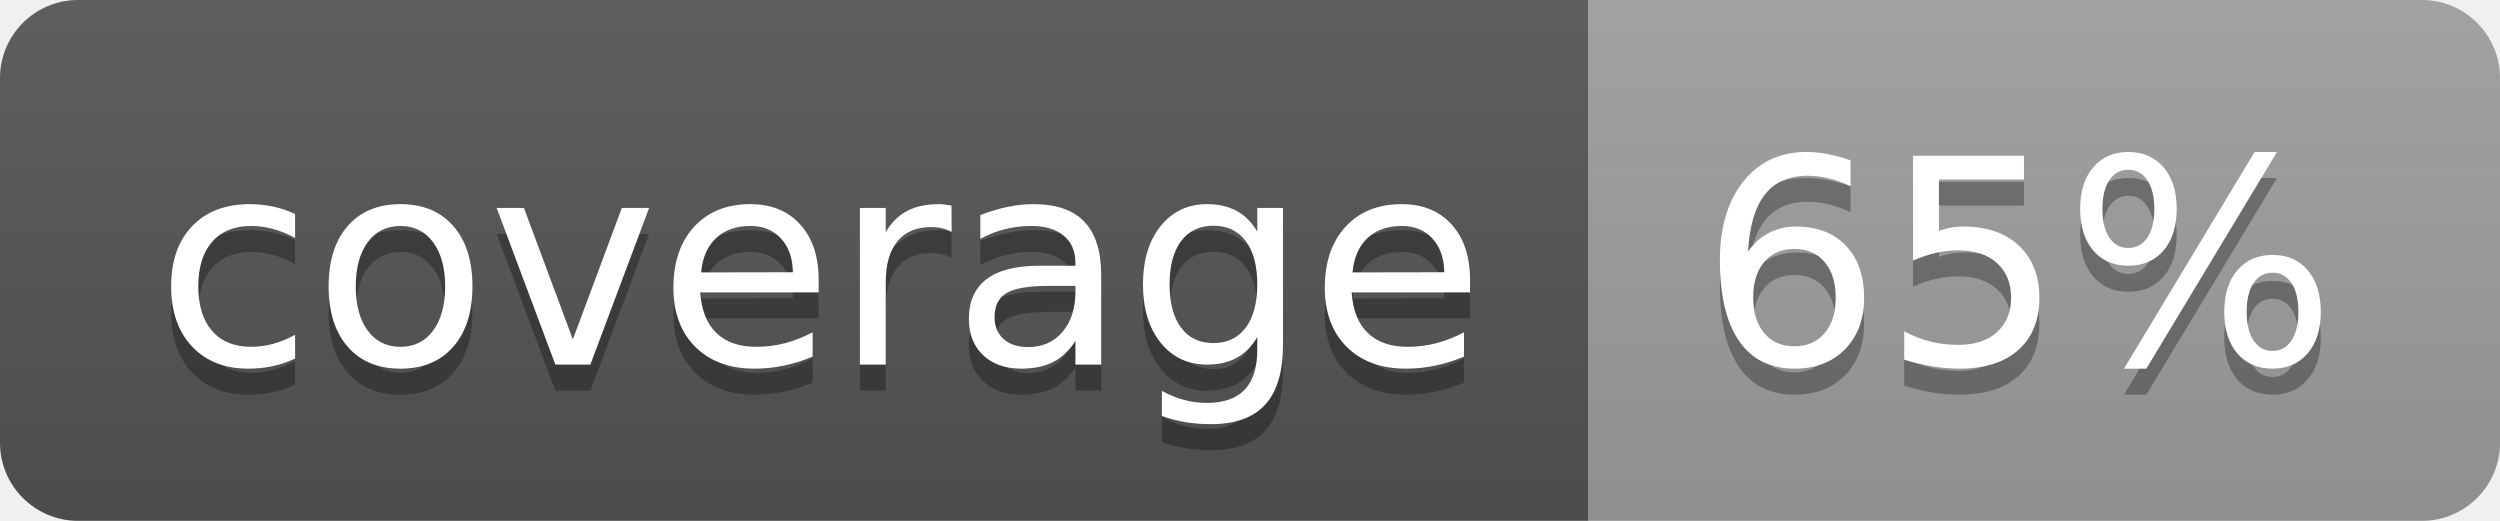
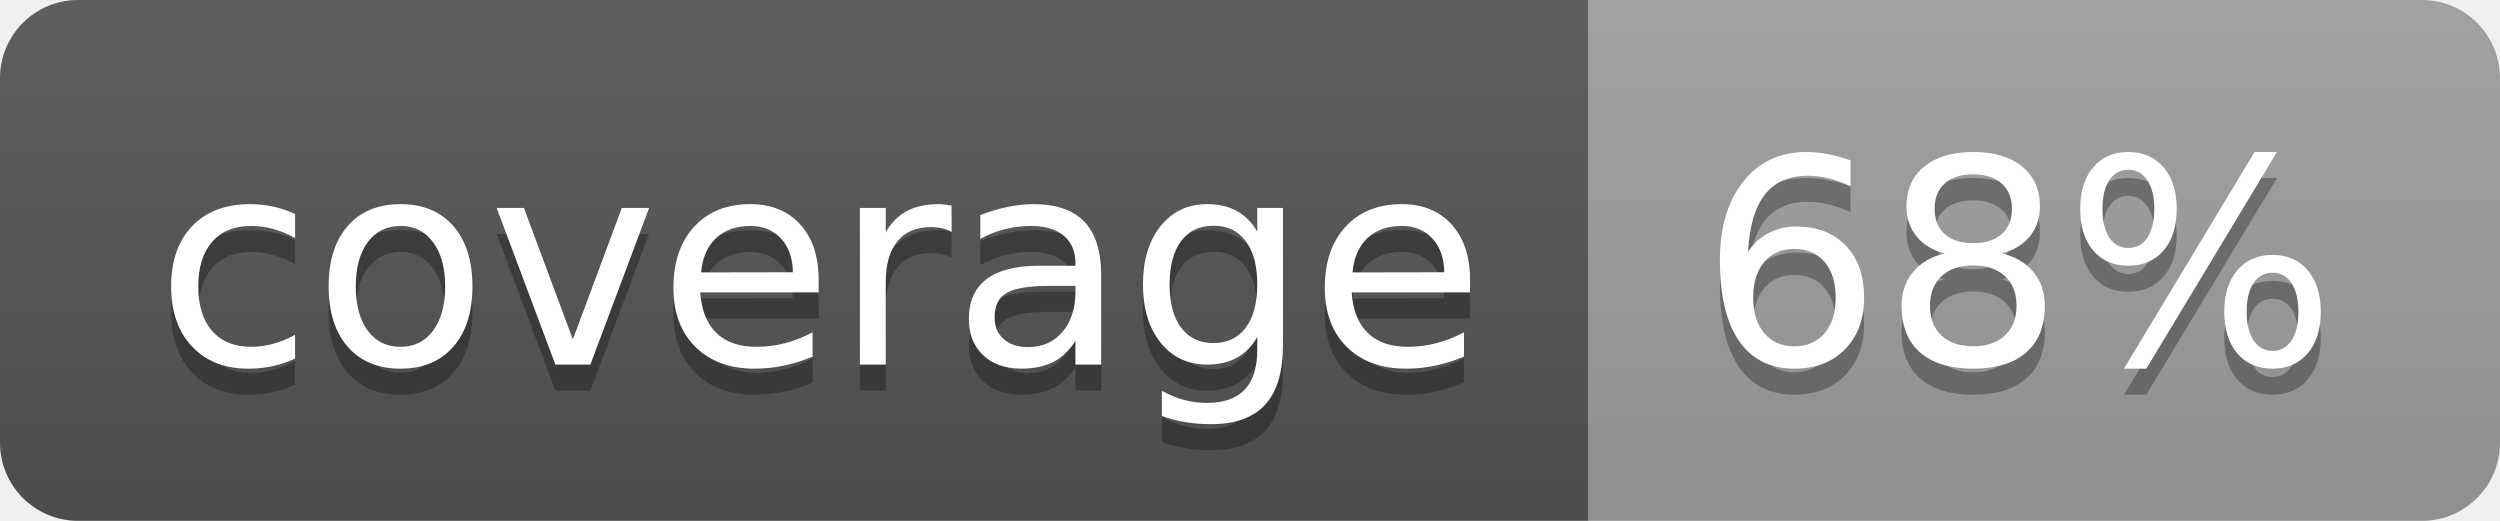
<svg xmlns="http://www.w3.org/2000/svg" width="96" height="20">
  <linearGradient id="b" x2="0" y2="100%">
    <stop offset="0" stop-color="#bbb" stop-opacity=".1" />
    <stop offset="1" stop-opacity=".1" />
  </linearGradient>
  <clipPath id="a">
    <rect width="96" height="20" rx="3" fill="#fff" />
  </clipPath>
  <g clip-path="url(#a)">
    <path fill="#555" d="M0 0h61v20H0z" />
    <path fill="#9F9F9F" d="M61 0h35v20H61z" />
    <path fill="url(#b)" d="M0 0h96v20H0z" />
  </g>
  <g fill="#fff" text-anchor="middle" font-family="DejaVu Sans,Verdana,Geneva,sans-serif" font-size="110">
    <text x="315" y="150" fill="#010101" fill-opacity=".3" transform="scale(.1)" textLength="510">coverage</text>
    <text x="315" y="140" transform="scale(.1)" textLength="510">coverage</text>
-     <text x="775" y="150" fill="#010101" fill-opacity=".3" transform="scale(.1)" textLength="250">65%</text>
-     <text x="775" y="140" transform="scale(.1)" textLength="250">65%</text>
+     <text x="775" y="150" fill="#010101" fill-opacity=".3" transform="scale(.1)" textLength="250">68%</text>
+     <text x="775" y="140" transform="scale(.1)" textLength="250">68%</text>
  </g>
</svg>
